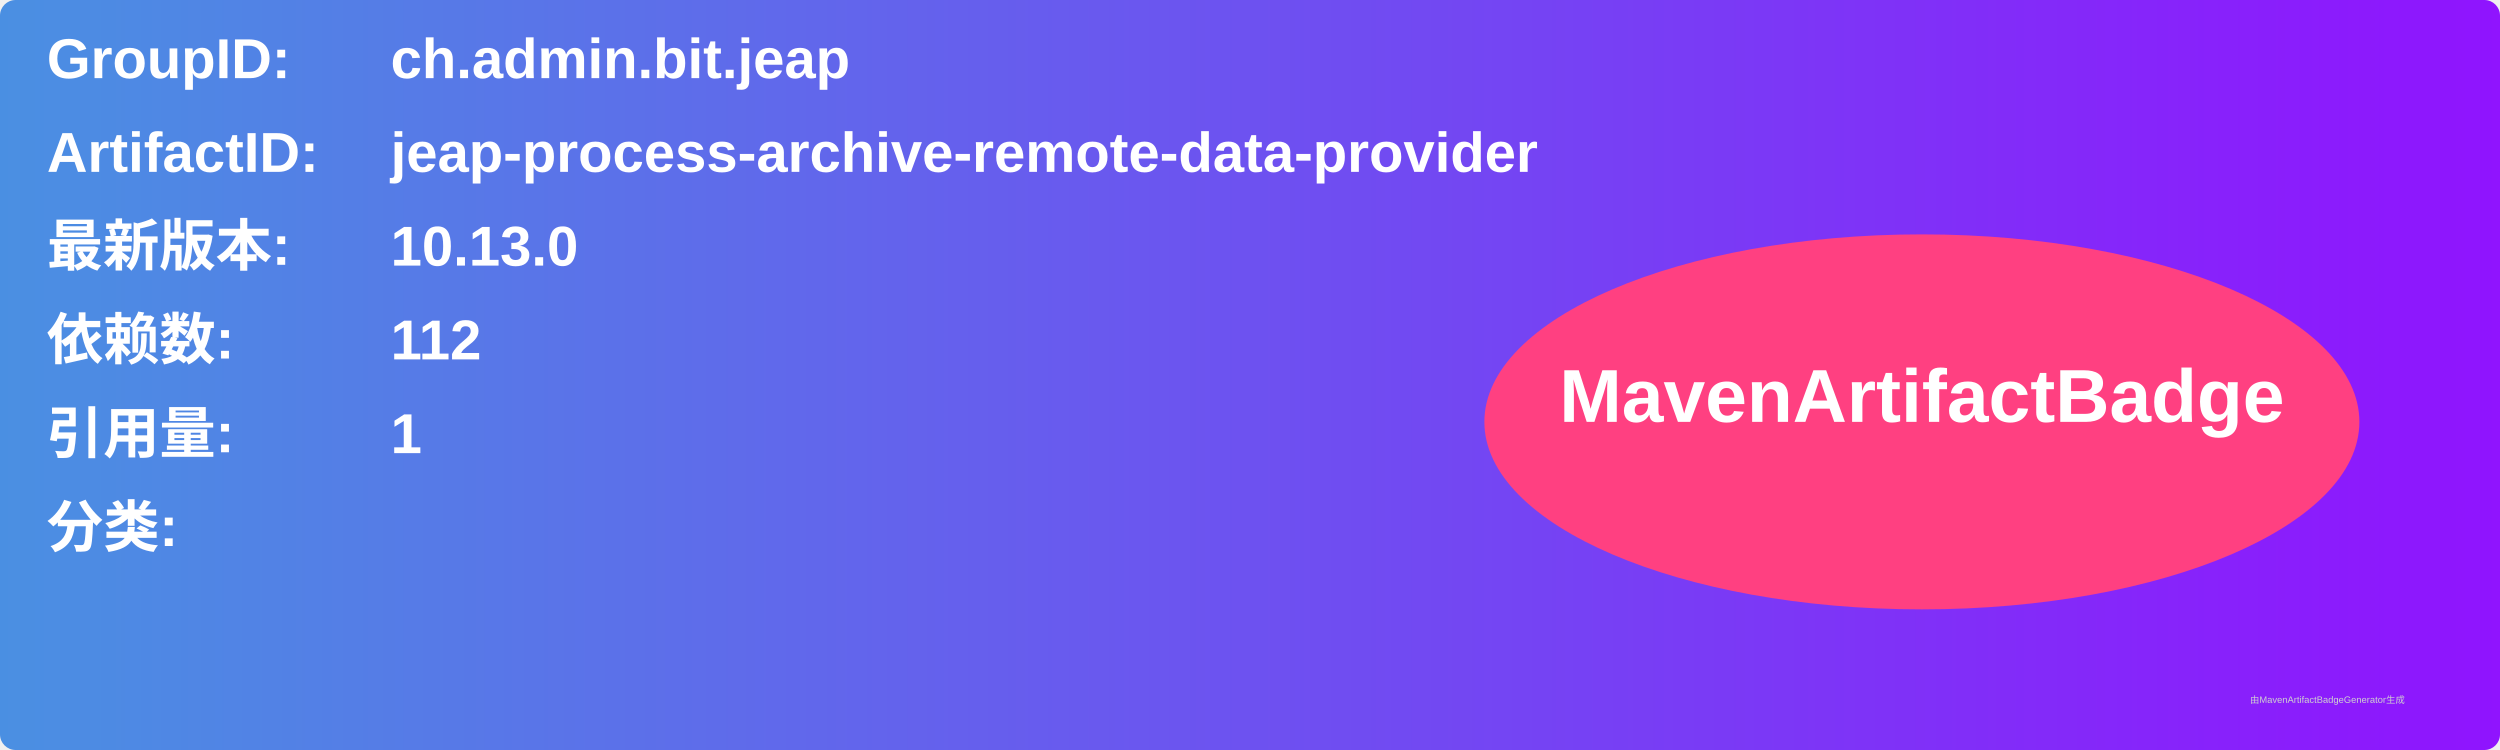
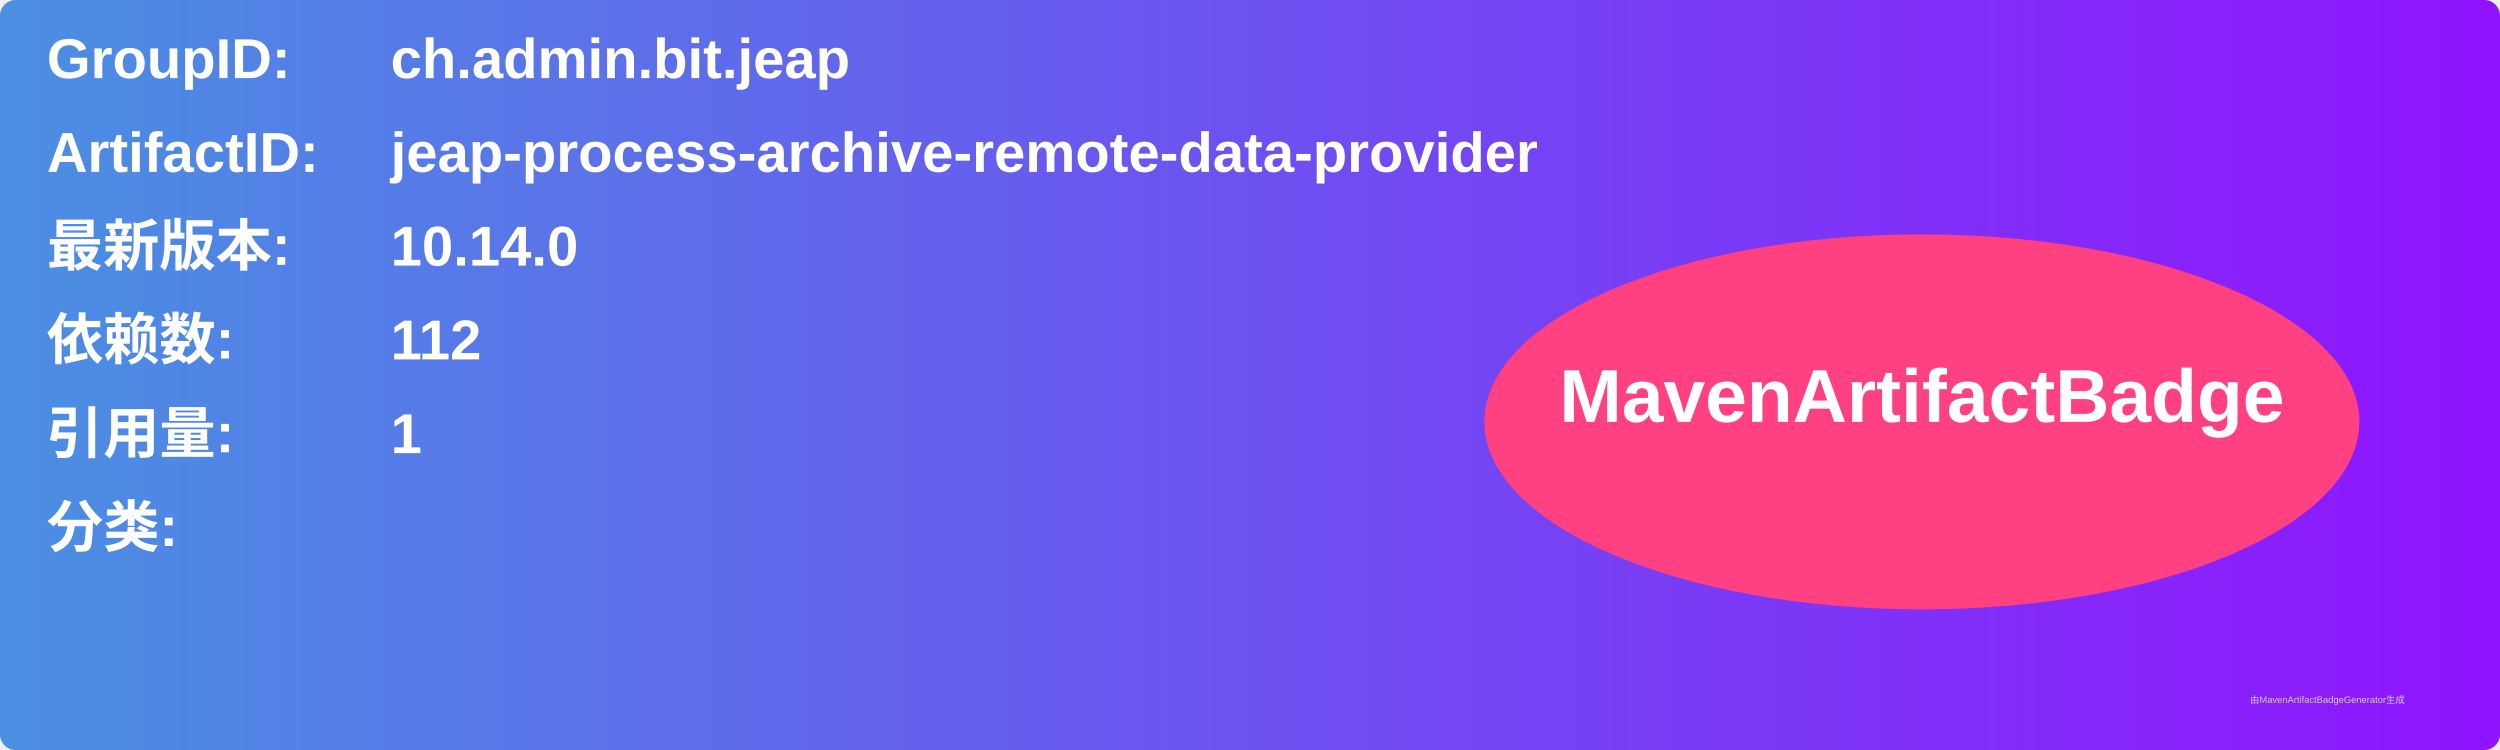
<svg xmlns="http://www.w3.org/2000/svg" width="800" height="240" viewBox="0 0 800 240">
  <linearGradient id="grad" x1="0%" y1="0%" x2="100%" y2="0%">
    <stop offset="0%" stop-color="#4a90e2" />
    <stop offset="100%" stop-color="#9013fe" />
  </linearGradient>
  <rect width="100%" height="100%" rx="5" ry="5" fill="url(#grad)" />
  <g transform="translate(15, 15)">
    <text x="0" y="10" font-family="Arial" font-size="18" fill="white" font-weight="bold" width="260">GroupID:</text>
    <text x="110" y="10" font-family="Arial" font-size="18" fill="white" font-weight="bold" width="460">ch.admin.bit.jeap</text>
    <text x="0" y="40" font-family="Arial" font-size="18" fill="white" font-weight="bold" width="260">ArtifactID:</text>
    <text x="110" y="40" font-family="Arial" font-size="18" fill="white" font-weight="bold" width="460">jeap-process-archive-remote-data-provider</text>
    <text x="0" y="70" font-family="Arial" font-size="18" fill="white" font-weight="bold">最新版本:</text>
    <text x="110" y="70" font-family="Arial" font-size="18" fill="white" font-weight="bold">
-       <tspan font-weight="bold">10.13.0</tspan>
+       <tspan font-weight="bold">10.14.0</tspan>
    </text>
    <text x="0" y="100" font-family="Arial" font-size="18" fill="white" font-weight="bold">依赖数: </text>
    <text x="110" y="100" font-family="Arial" font-size="18" fill="white">
      <tspan font-weight="bold">112</tspan>
    </text>
    <text x="0" y="130" font-family="Arial" font-size="18" fill="white" font-weight="bold">引用量: </text>
    <text x="110" y="130" font-family="Arial" font-size="18" fill="white">
      <tspan font-weight="bold">1</tspan>
    </text>
    <text x="0" y="160" font-family="Arial" font-size="18" fill="white" font-weight="bold">分类:</text>
    <text x="10" y="190" font-family="Arial" font-size="10" fill="white">
      <tspan font-weight="bold" />
    </text>
    <ellipse cx="600" cy="120" rx="140" ry="60" fill="#ff4081" />
    <text x="600" y="120" text-anchor="middle" font-family="Arial" font-size="24" fill="white" font-weight="bold">MavenArtifactBadge</text>
  </g>
  <text x="720" y="225" font-family="Arial" font-size="3" fill="#d0d0d0">由MavenArtifactBadgeGenerator生成</text>
</svg>
